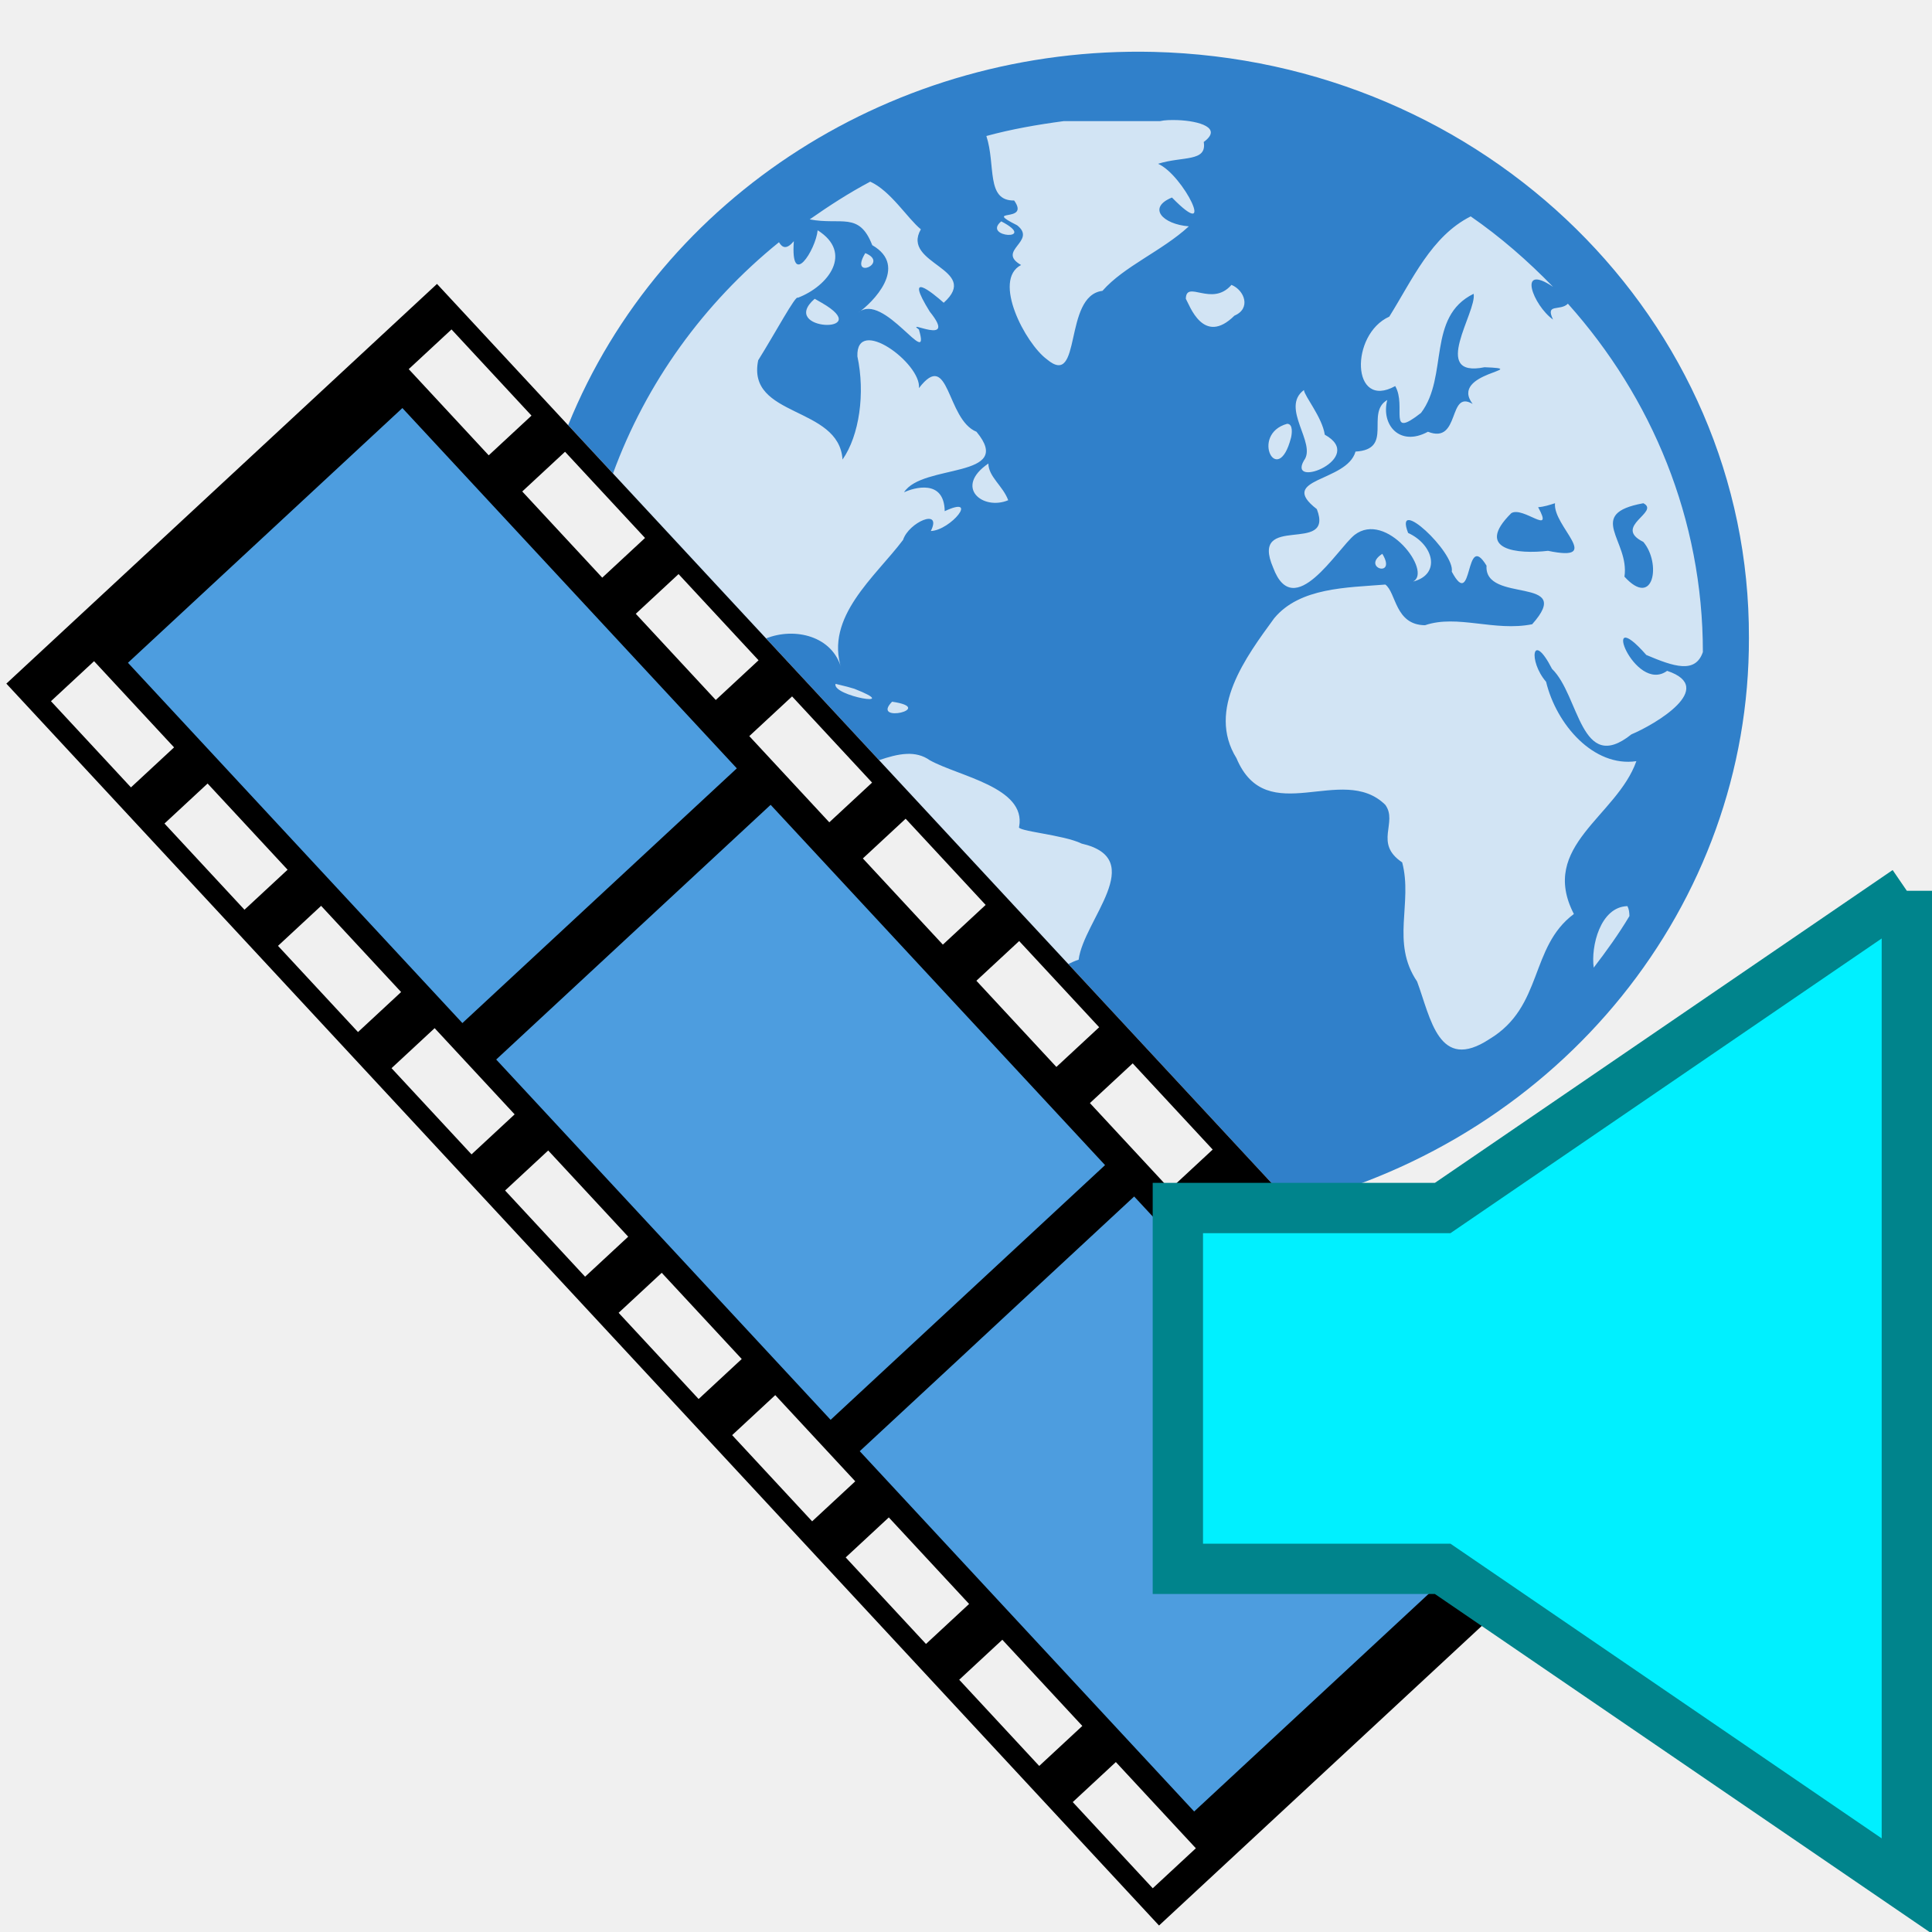
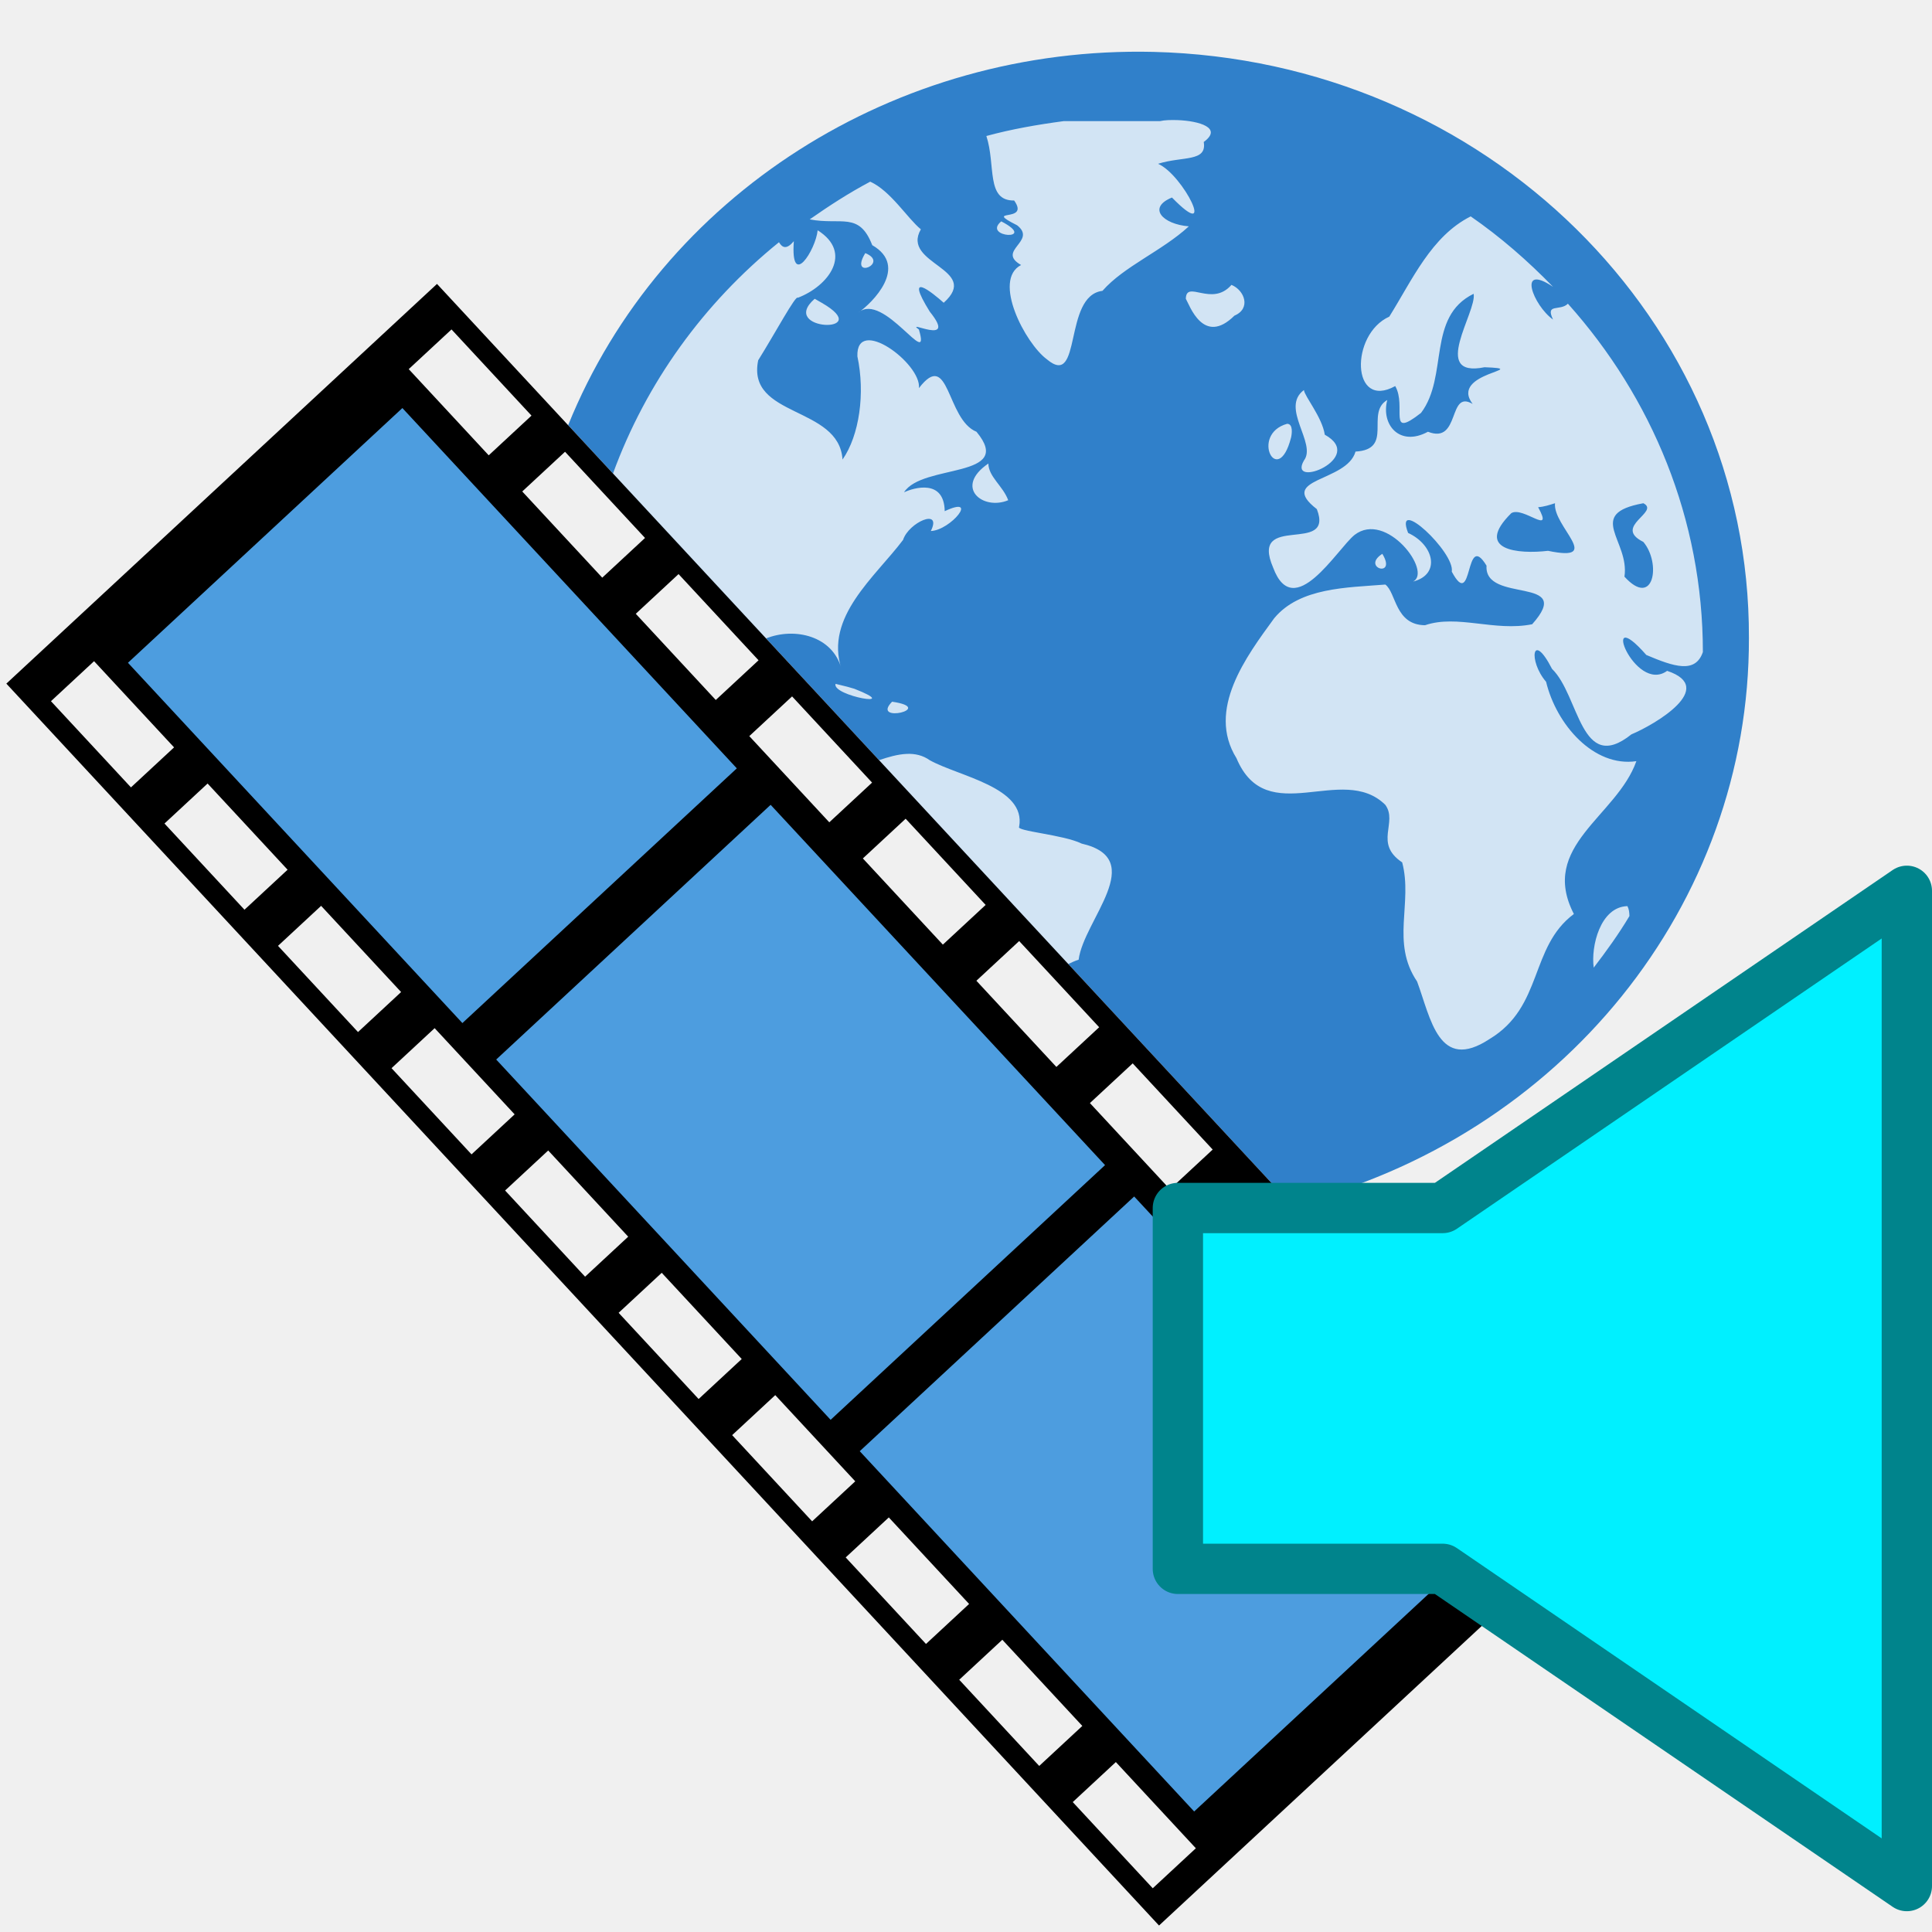
<svg xmlns="http://www.w3.org/2000/svg" width="96" version="1.1" height="96">
-   <g style="stroke:none;color:#000">
+   <g style="color:#000" id="g6">
    <path style="fill:#3080ca" id="path2985" d="m 57.309,2.578 a 30.375,29.032 0 0,0 -29.078,18.549 l 35.957,38.742 a 30.375,29.032 0 0,0 22.715,-28.17 30.375,29.032 0 0,0 -29.594,-29.121 z " />
    <path style="fill:#fff;fill-opacity:.784" id="path3522-9" d="m 58.041,5.969 c -0.151,0.007 -0.286,0.022 -0.398,0.049 h -4.783 c -1.306,0.174 -2.606,0.4 -3.848,0.74 0.477,1.45 -0.035,3.226 1.381,3.205 0.815,1.152 -1.612,0.345 0.148,1.232 1.012,0.797 -1.057,1.257 0.197,1.973 -1.445,0.746 0.208,3.896 1.281,4.686 1.767,1.487 0.79,-3.161 2.762,-3.402 1.071,-1.223 2.955,-1.975 4.291,-3.205 -1.306,-0.106 -2.074,-0.928 -0.838,-1.432 2.276,2.332 0.568,-1.132 -0.691,-1.676 1.219,-0.388 2.439,-0.078 2.27,-1.084 0.966,-0.707 -0.252,-1.046 -1.283,-1.086 -0.172,-0.007 -0.338,-0.007 -0.488,0 z  m -14.799,3.057 c -1.046,0.554 -2.049,1.202 -3.008,1.875 1.562,0.303 2.456,-0.403 3.107,1.281 1.839,1.06 -0.001,2.874 -0.691,3.354 1.243,-1.083 3.636,2.965 3.01,0.838 -0.747,-0.546 1.97,0.887 0.541,-0.887 -1.315,-2.118 0.137,-0.938 0.691,-0.443 1.886,-1.691 -2.138,-1.911 -1.135,-3.65 -0.659,-0.534 -1.493,-1.905 -2.516,-2.367 z  m 29.834,1.727 c -1.955,0.984 -2.899,3.151 -4.043,4.98 -1.959,0.883 -1.893,4.662 0.295,3.451 0.586,1.023 -0.423,2.669 1.283,1.332 1.376,-1.821 0.272,-4.77 2.613,-5.918 0.171,0.893 -2.182,4.198 0.541,3.65 2.461,0.093 -1.787,0.252 -0.59,1.824 -1.244,-0.738 -0.597,2.022 -2.221,1.381 -1.407,0.765 -2.344,-0.351 -2.021,-1.578 -1.106,0.645 0.343,2.455 -1.578,2.564 -0.43,1.528 -3.934,1.304 -1.922,2.859 0.893,2.315 -3.369,0.132 -2.17,2.91 1.025,2.747 3.171,-0.92 4.043,-1.627 1.577,-1.223 3.877,1.825 2.91,2.316 1.39,-0.354 1.036,-1.826 -0.248,-2.416 -0.735,-1.905 2.34,0.969 2.17,1.924 1.08,2.021 0.628,-2.108 1.727,-0.297 -0.128,1.91 4.439,0.475 2.268,2.91 -1.867,0.376 -3.717,-0.5 -5.324,0.049 -1.496,-0.013 -1.428,-1.621 -1.973,-2.021 -1.903,0.155 -4.25,0.139 -5.523,1.676 -1.377,1.89 -3.374,4.54 -1.873,6.953 1.502,3.576 5.255,0.207 7.396,2.318 0.637,0.88 -0.585,1.906 0.838,2.859 0.536,2.032 -0.575,3.976 0.74,5.918 0.68,1.826 1.068,4.528 3.6,2.859 2.679,-1.612 1.981,-4.567 4.191,-6.213 -1.749,-3.385 2.135,-4.846 3.105,-7.594 -2.12,0.31 -3.974,-1.818 -4.486,-3.945 -0.891,-1.033 -0.7,-2.582 0.295,-0.641 1.368,1.325 1.416,5.276 3.945,3.254 1.156,-0.484 4.292,-2.317 1.775,-3.156 -1.622,1.175 -3.417,-3.506 -1.035,-0.789 1.377,0.584 2.439,0.94 2.811,-0.146 0,-6.612 -2.538,-12.649 -6.707,-17.309 -0.387,0.39 -1.137,-0.043 -0.738,0.789 -0.985,-0.698 -1.808,-2.841 0,-1.627 -1.247,-1.285 -2.605,-2.472 -4.094,-3.502 z  m -23.324,.246 c -0.982,0.819 1.868,0.973 0,0 z  m -9.123,.445 c -0.095,0.973 -1.358,2.969 -1.184,0.541 -0.358,0.425 -0.571,0.334 -0.738,0.051 -3.742,3.028 -6.601,6.984 -8.248,11.492 l 7.606,8.195 c 1.415,-0.566 3.317,-0.133 3.748,1.516 -0.85,-2.581 1.675,-4.574 3.059,-6.41 0.282,-0.878 1.957,-1.61 1.381,-0.443 0.982,-0.035 2.433,-1.804 0.689,-0.986 -0.025,-1.615 -1.534,-1.167 -2.021,-0.938 0.903,-1.434 5.542,-0.665 3.6,-3.008 -1.505,-0.61 -1.337,-4.153 -2.859,-2.17 0.128,-1.222 -3.129,-3.627 -3.059,-1.578 0.394,1.833 0.1,3.927 -0.738,5.129 -0.175,-2.686 -4.78,-2.069 -4.191,-4.932 0.853,-1.364 1.876,-3.277 1.971,-3.107 1.529,-0.584 2.759,-2.235 0.986,-3.352 z  m 2.367,1.133 c -0.832,1.363 1.23,0.503 0,0 z  m 18.195,1.578 c -0.974,1.121 -2.247,-0.273 -2.268,0.691 0.177,0.291 0.867,2.372 2.416,0.838 0.832,-0.351 0.508,-1.259 -0.148,-1.529 z  m -20.709,.691 c -1.848,1.614 3.091,1.774 0.344,0.197 l -.344,-.197 z  m 24.309,4.535 c -1.193,0.886 0.655,2.652 0,3.502 -0.834,1.452 3.137,-0.124 1.037,-1.283 -0.131,-0.871 -1.003,-1.903 -1.037,-2.219 z  m -.838,1.678 c -1.854,0.524 -0.459,3.237 0.197,0.689 0.037,-0.148 0.125,-0.694 -0.197,-0.689 z  m -14.842,1.973 c -1.724,1.176 -0.277,2.353 0.986,1.824 -0.259,-0.709 -0.975,-1.16 -0.986,-1.824 z  m 28.156,1.973 c -0.117,1.151 2.457,2.949 -0.346,2.365 -1.482,0.174 -3.691,-0.026 -1.824,-1.873 0.59,-0.354 2.138,1.178 1.332,-0.295 0.286,-0.018 0.569,-0.111 0.838,-0.197 z  m 4.389,0 c 0.86,0.434 -1.543,1.158 0,1.922 0.898,1.056 0.522,3.331 -0.938,1.727 0.271,-1.791 -1.975,-3.119 0.938,-3.648 z  m -12.969,2.514 c -1.081,0.696 0.748,1.23 0,0 z  m -27.17,6.461 c -0.182,0.608 3.423,1.22 0.938,0.246 l -.346,-.1 -.592,-.146 z  m 2.811,.887 c -1.092,1.109 2.251,0.331 0,0 z  m .732,2.594 c -0.456,0.017 -0.925,0.158 -1.383,0.312 l 9.404,10.131 c 0.164,-0.079 0.325,-0.158 0.516,-0.217 0.25,-1.974 3.487,-5.001 0.148,-5.77 -0.907,-0.447 -3.284,-0.617 -3.105,-0.838 0.362,-1.959 -3,-2.501 -4.439,-3.303 -0.354,-0.251 -0.741,-0.332 -1.141,-0.316 z  m 35.807,7.564 c -1.356,0.035 -1.823,2.013 -1.676,3.057 0.631,-0.824 1.245,-1.673 1.775,-2.564 -0.005,-0.175 -0.02,-0.339 -0.1,-0.492 z " />
    <path style="fill:#4d9ddf" id="path4327-3" d="M 19.593,19.195 4.128,31.77 59.934,91.588 74.149,77.238 Z" />
    <path id="rect3549-5" d="M 0.315,33.969 57.591,95.678 78.99,75.816 21.714,14.108 0.315,33.969 Z m 2.217,0.873 2.142,-1.988 3.975,4.283 -2.142,1.988 -3.975,-4.283 z m 17.777,-16.5 2.126,-1.973 3.975,4.283 -2.126,1.973 -3.975,-4.283 z M 6.358,32.933 19.994,20.276 36.612,38.179 22.976,50.836 6.358,32.933 Z m 1.815,7.988 2.142,-1.988 3.975,4.283 -2.142,1.988 -3.975,-4.283 z m 17.777,-16.5 2.126,-1.973 3.975,4.283 -2.126,1.973 -3.975,-4.283 z m -12.136,22.578 2.142,-1.988 3.975,4.283 -2.142,1.988 -3.975,-4.283 z m 17.777,-16.5 2.126,-1.973 3.975,4.283 -2.126,1.973 -3.975,-4.283 z m -12.136,22.578 2.142,-1.988 3.975,4.283 -2.142,1.988 -3.975,-4.283 z m 17.777,-16.5 2.126,-1.973 3.975,4.283 -2.126,1.973 -3.975,-4.283 z M 24.656,52.647 38.292,39.991 54.909,57.894 41.273,70.55 24.656,52.647 Z m 0.442,6.508 2.142,-1.988 3.975,4.283 -2.142,1.988 -3.975,-4.283 z m 17.777,-16.5 2.126,-1.973 3.975,4.283 -2.126,1.973 -3.975,-4.283 z m -12.136,22.578 2.142,-1.988 3.975,4.283 -2.142,1.988 -3.975,-4.283 z m 17.777,-16.5 2.126,-1.973 3.975,4.283 -2.126,1.973 -3.975,-4.283 z m -12.136,22.578 2.142,-1.988 3.975,4.283 -2.142,1.988 -3.975,-4.283 z m 17.777,-16.5 2.126,-1.973 3.975,4.283 -2.126,1.973 -3.975,-4.283 z M 42.72,72.109 56.356,59.453 72.973,77.356 59.337,90.012 42.72,72.109 Z m -0.698,5.279 2.142,-1.988 3.99,4.299 -2.142,1.988 -3.99,-4.299 z m 17.777,-16.5 2.126,-1.973 3.99,4.299 -2.126,1.973 -3.99,-4.299 z m -12.136,22.578 2.142,-1.988 3.975,4.283 -2.142,1.988 -3.975,-4.283 z m 17.777,-16.5 2.126,-1.973 3.975,4.283 -2.126,1.973 -3.975,-4.283 z m -12.136,22.578 2.142,-1.988 3.975,4.283 -2.142,1.988 -3.975,-4.283 z m 17.777,-16.5 2.126,-1.973 3.975,4.283 -2.126,1.973 -3.975,-4.283 z" />
  </g>
-   <path style="fill:#00f0ff;fill-rule:evenodd;stroke:#00848c;stroke-width:2.5" id="path3293" d="m 94.75,44.264 -23.064,15.761 -13.159,0 0,8.965 0,8.965 13.159,0 23.064,15.761 0,-49.453 z" />
+   <path style="fill:#00f0ff;fill-rule:evenodd;stroke:#00848c;stroke-linejoin:round;stroke-width:2.5" id="path3293" d="M 94.75,44.264 71.686,60.025 H 58.528 v 8.965 8.965 H 71.686 L 94.75,93.717 Z" />
</svg>
